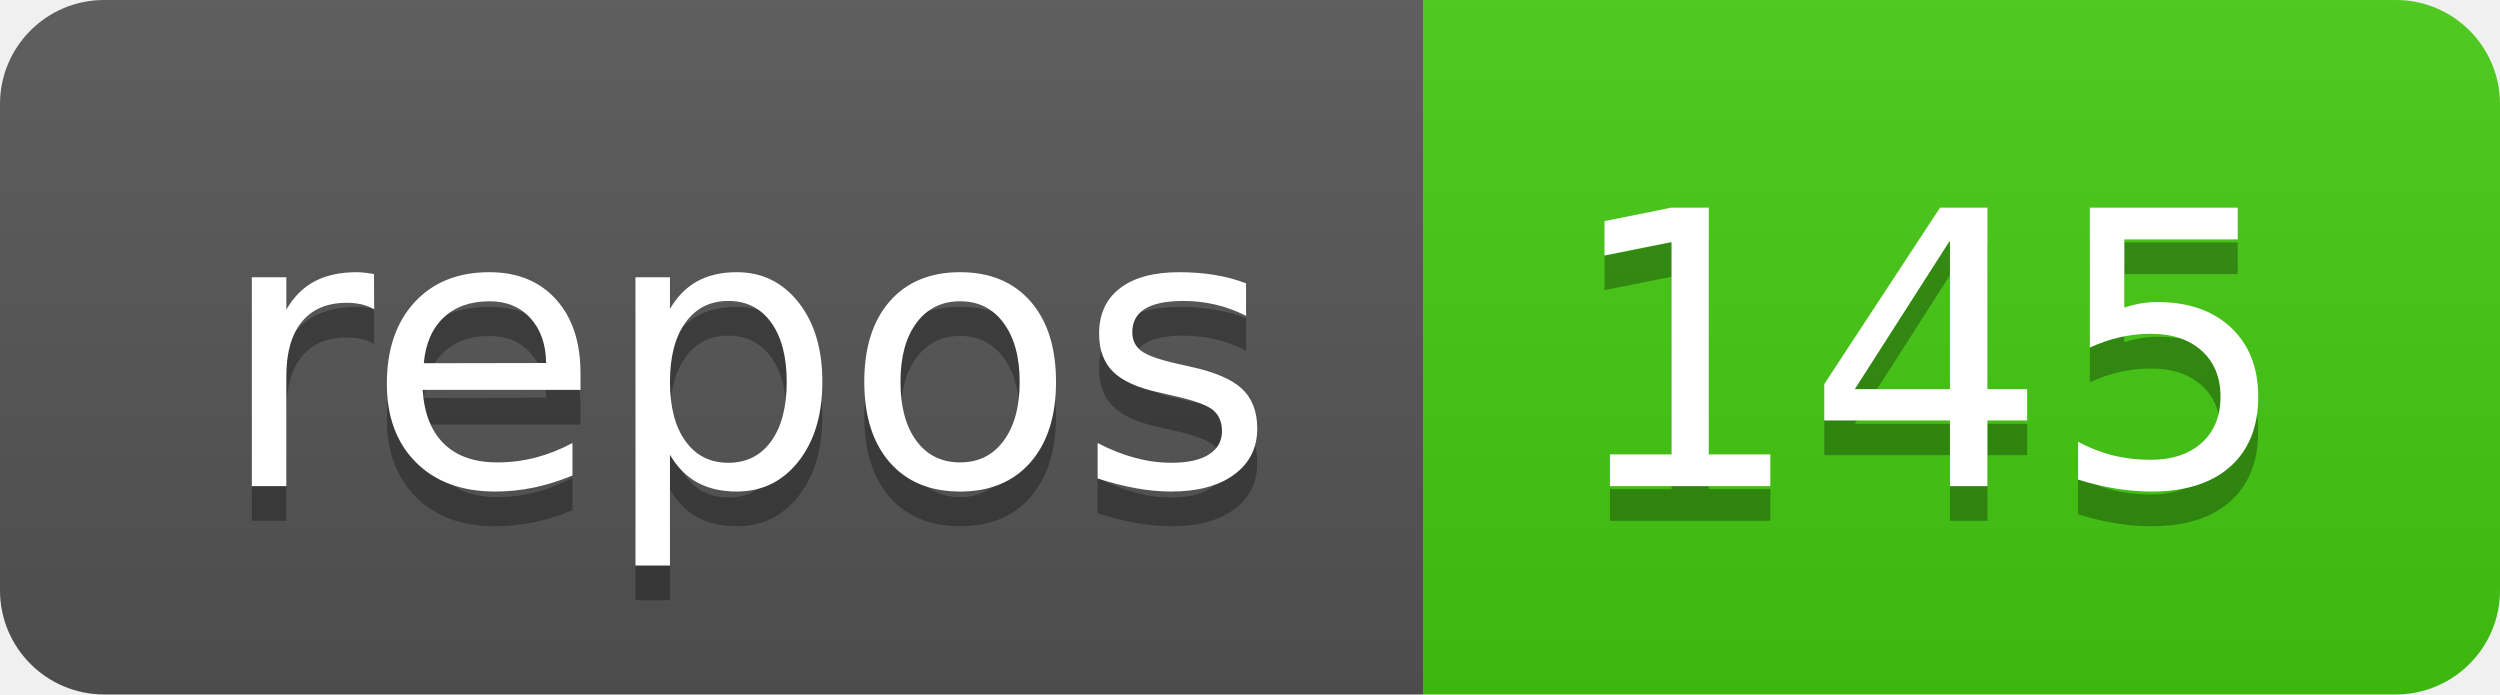
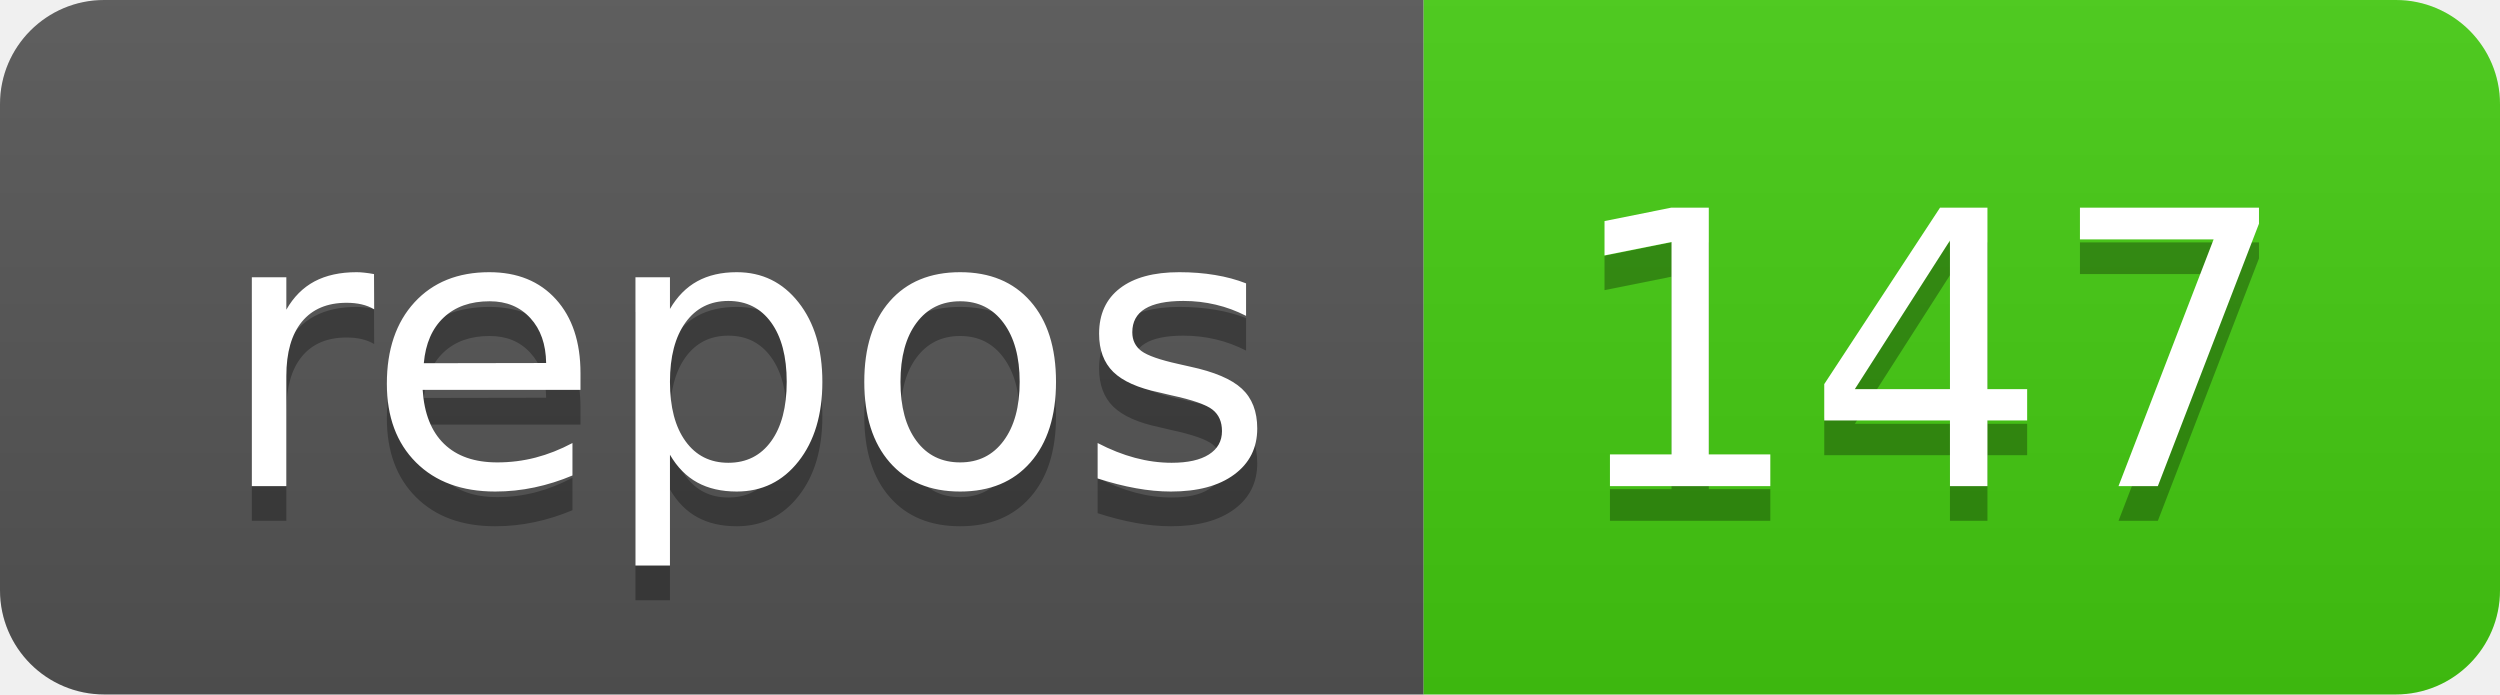
<svg xmlns="http://www.w3.org/2000/svg" width="72" height="20">
  <linearGradient id="b" x2="0" y2="100%">
    <stop offset="0" stop-color="#bbb" stop-opacity=".1" />
    <stop offset="1" stop-opacity=".1" />
  </linearGradient>
  <clipPath id="a">
    <rect width="72" height="20" rx="3" fill="#fff" />
  </clipPath>
  <g clip-path="url(#a)">
    <path fill="#555" d="M0 0h41v20H0z" />
    <path fill="#4c1" d="M41 0h31v20H41z" />
    <path fill="url(#b)" d="M0 0h72v20H0z" />
  </g>
  <g fill="#fff" text-anchor="middle" font-family="DejaVu Sans,Verdana,Geneva,sans-serif" font-size="110">
    <text x="215" y="150" fill="#010101" fill-opacity=".3" transform="scale(.1)" textLength="310">repos</text>
    <text x="215" y="140" transform="scale(.1)" textLength="310">repos</text>
-     <text x="555" y="150" fill="#010101" fill-opacity=".3" transform="scale(.1)" textLength="210">145</text>
-     <text x="555" y="140" transform="scale(.1)" textLength="210">145</text>
+     <text x="555" y="150" fill="#010101" fill-opacity=".3" transform="scale(.1)" textLength="210">147</text>
+     <text x="555" y="140" transform="scale(.1)" textLength="210">147</text>
  </g>
</svg>
